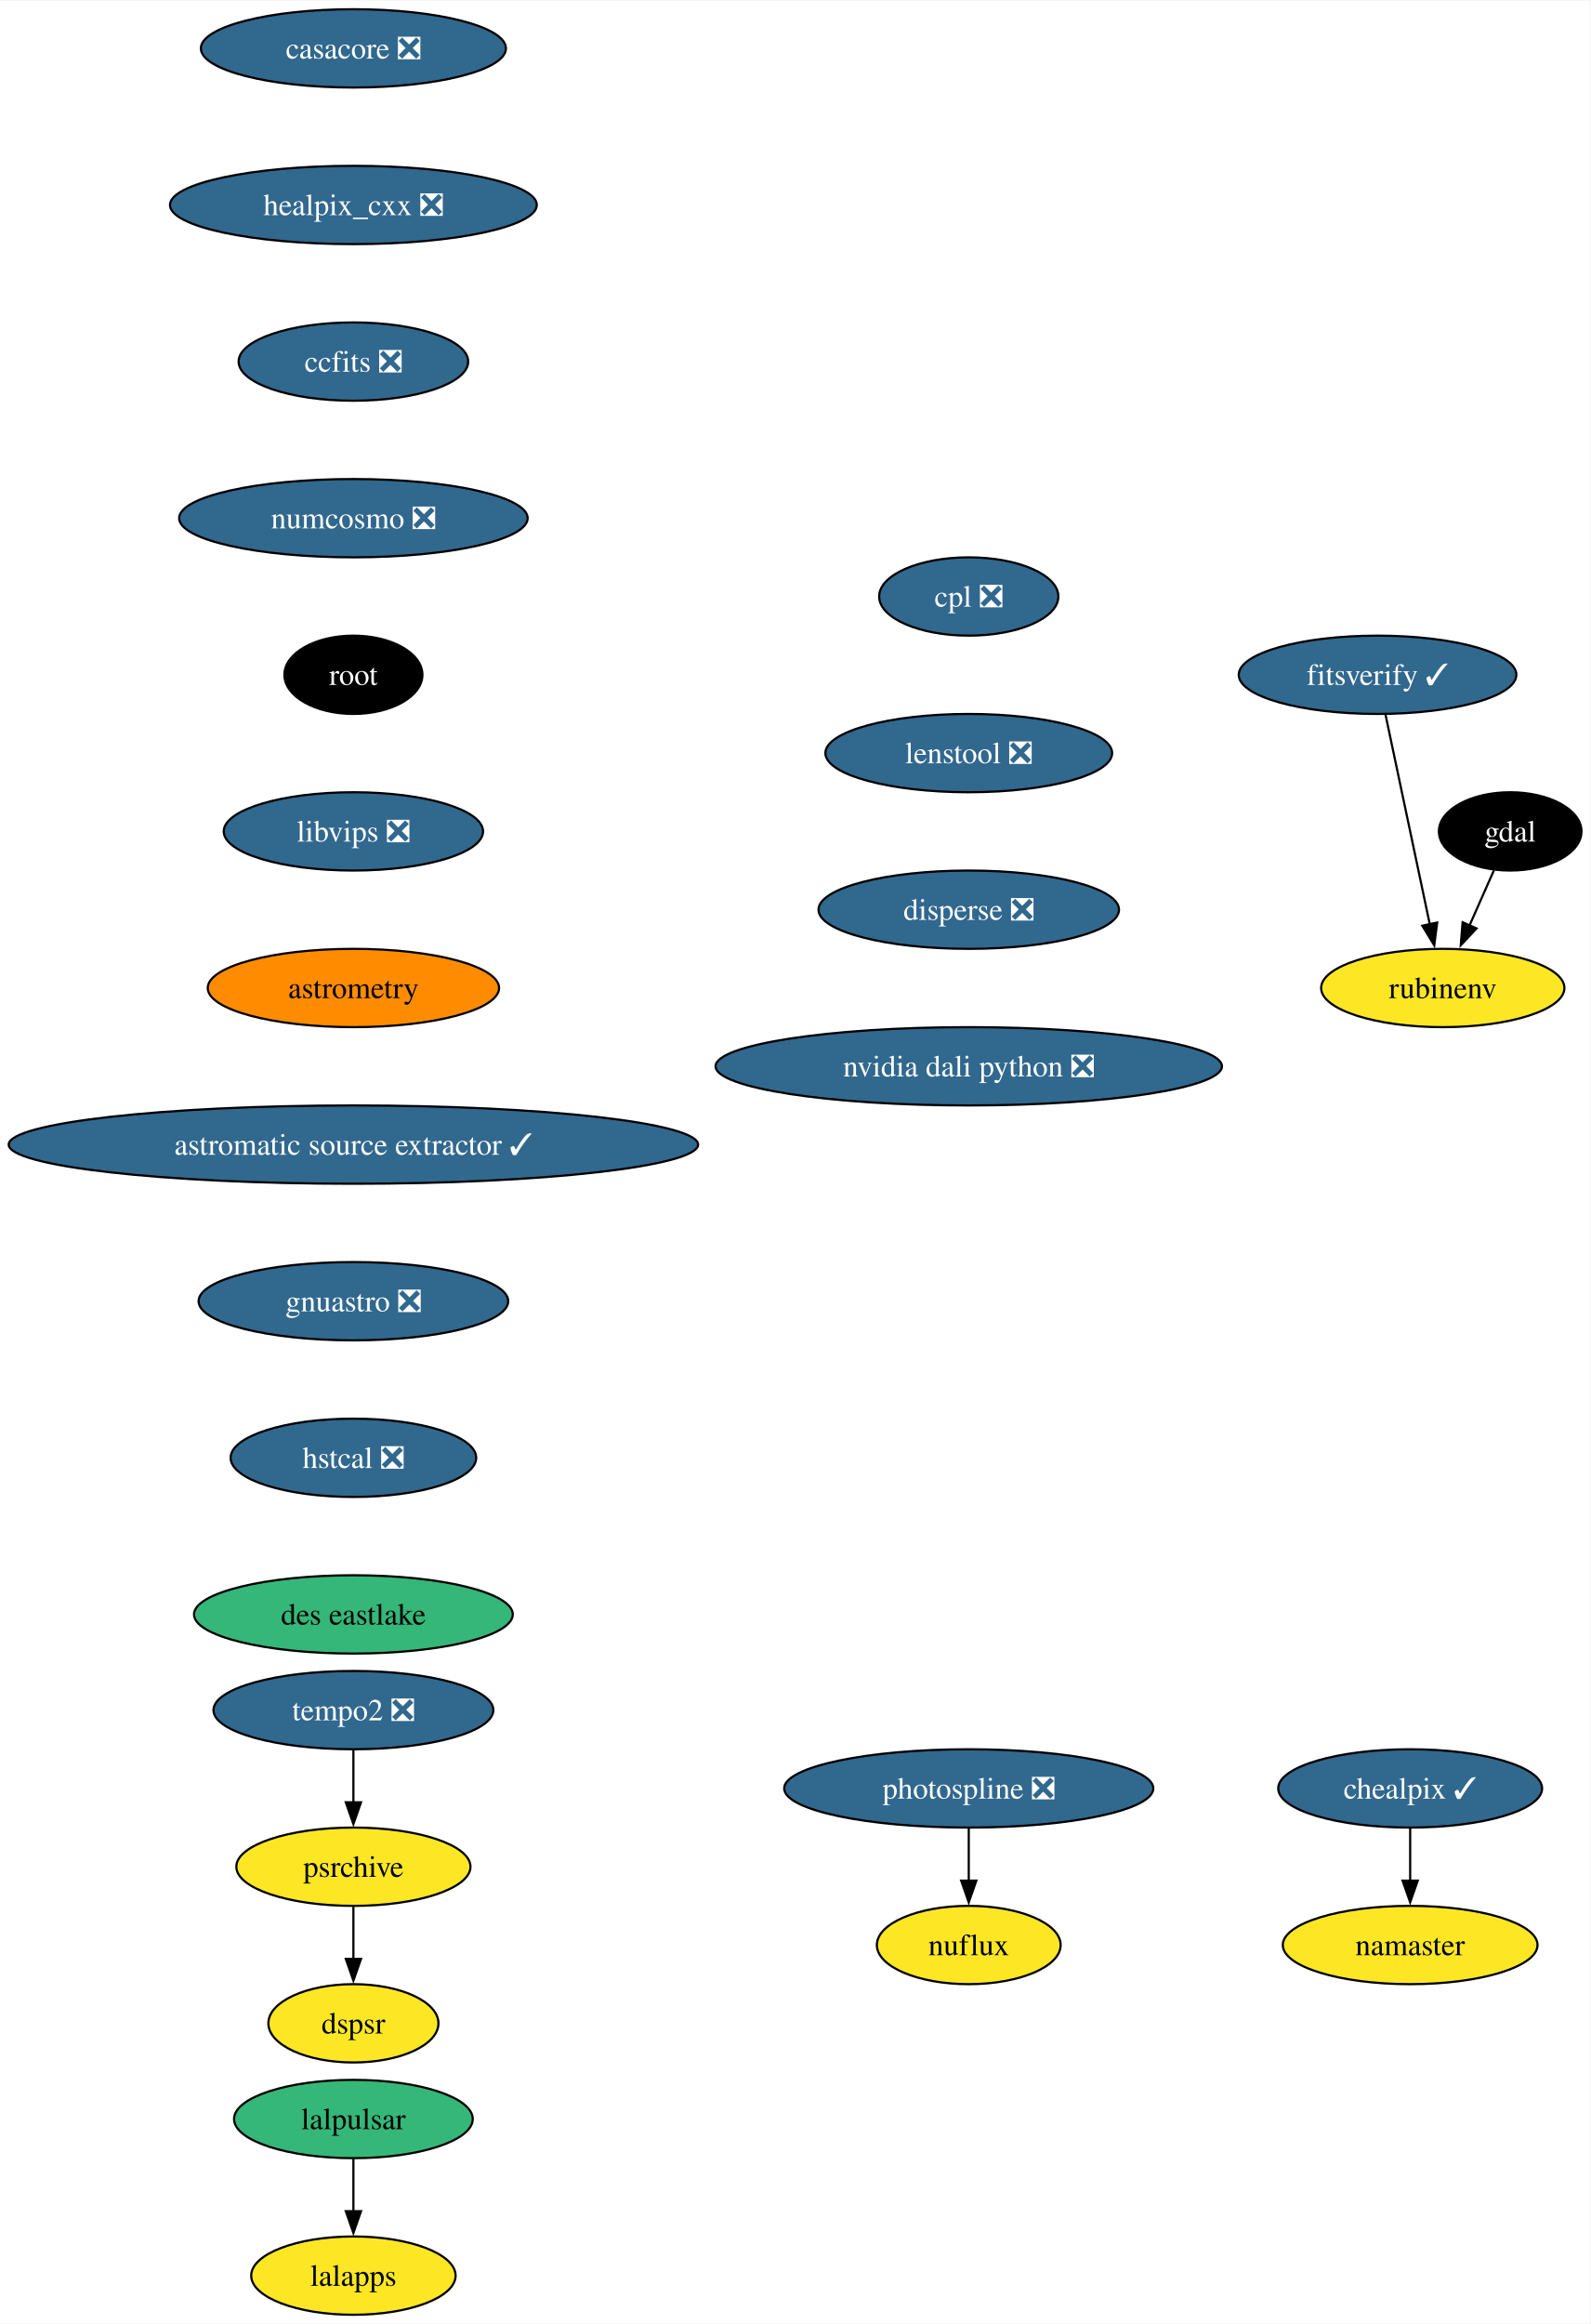
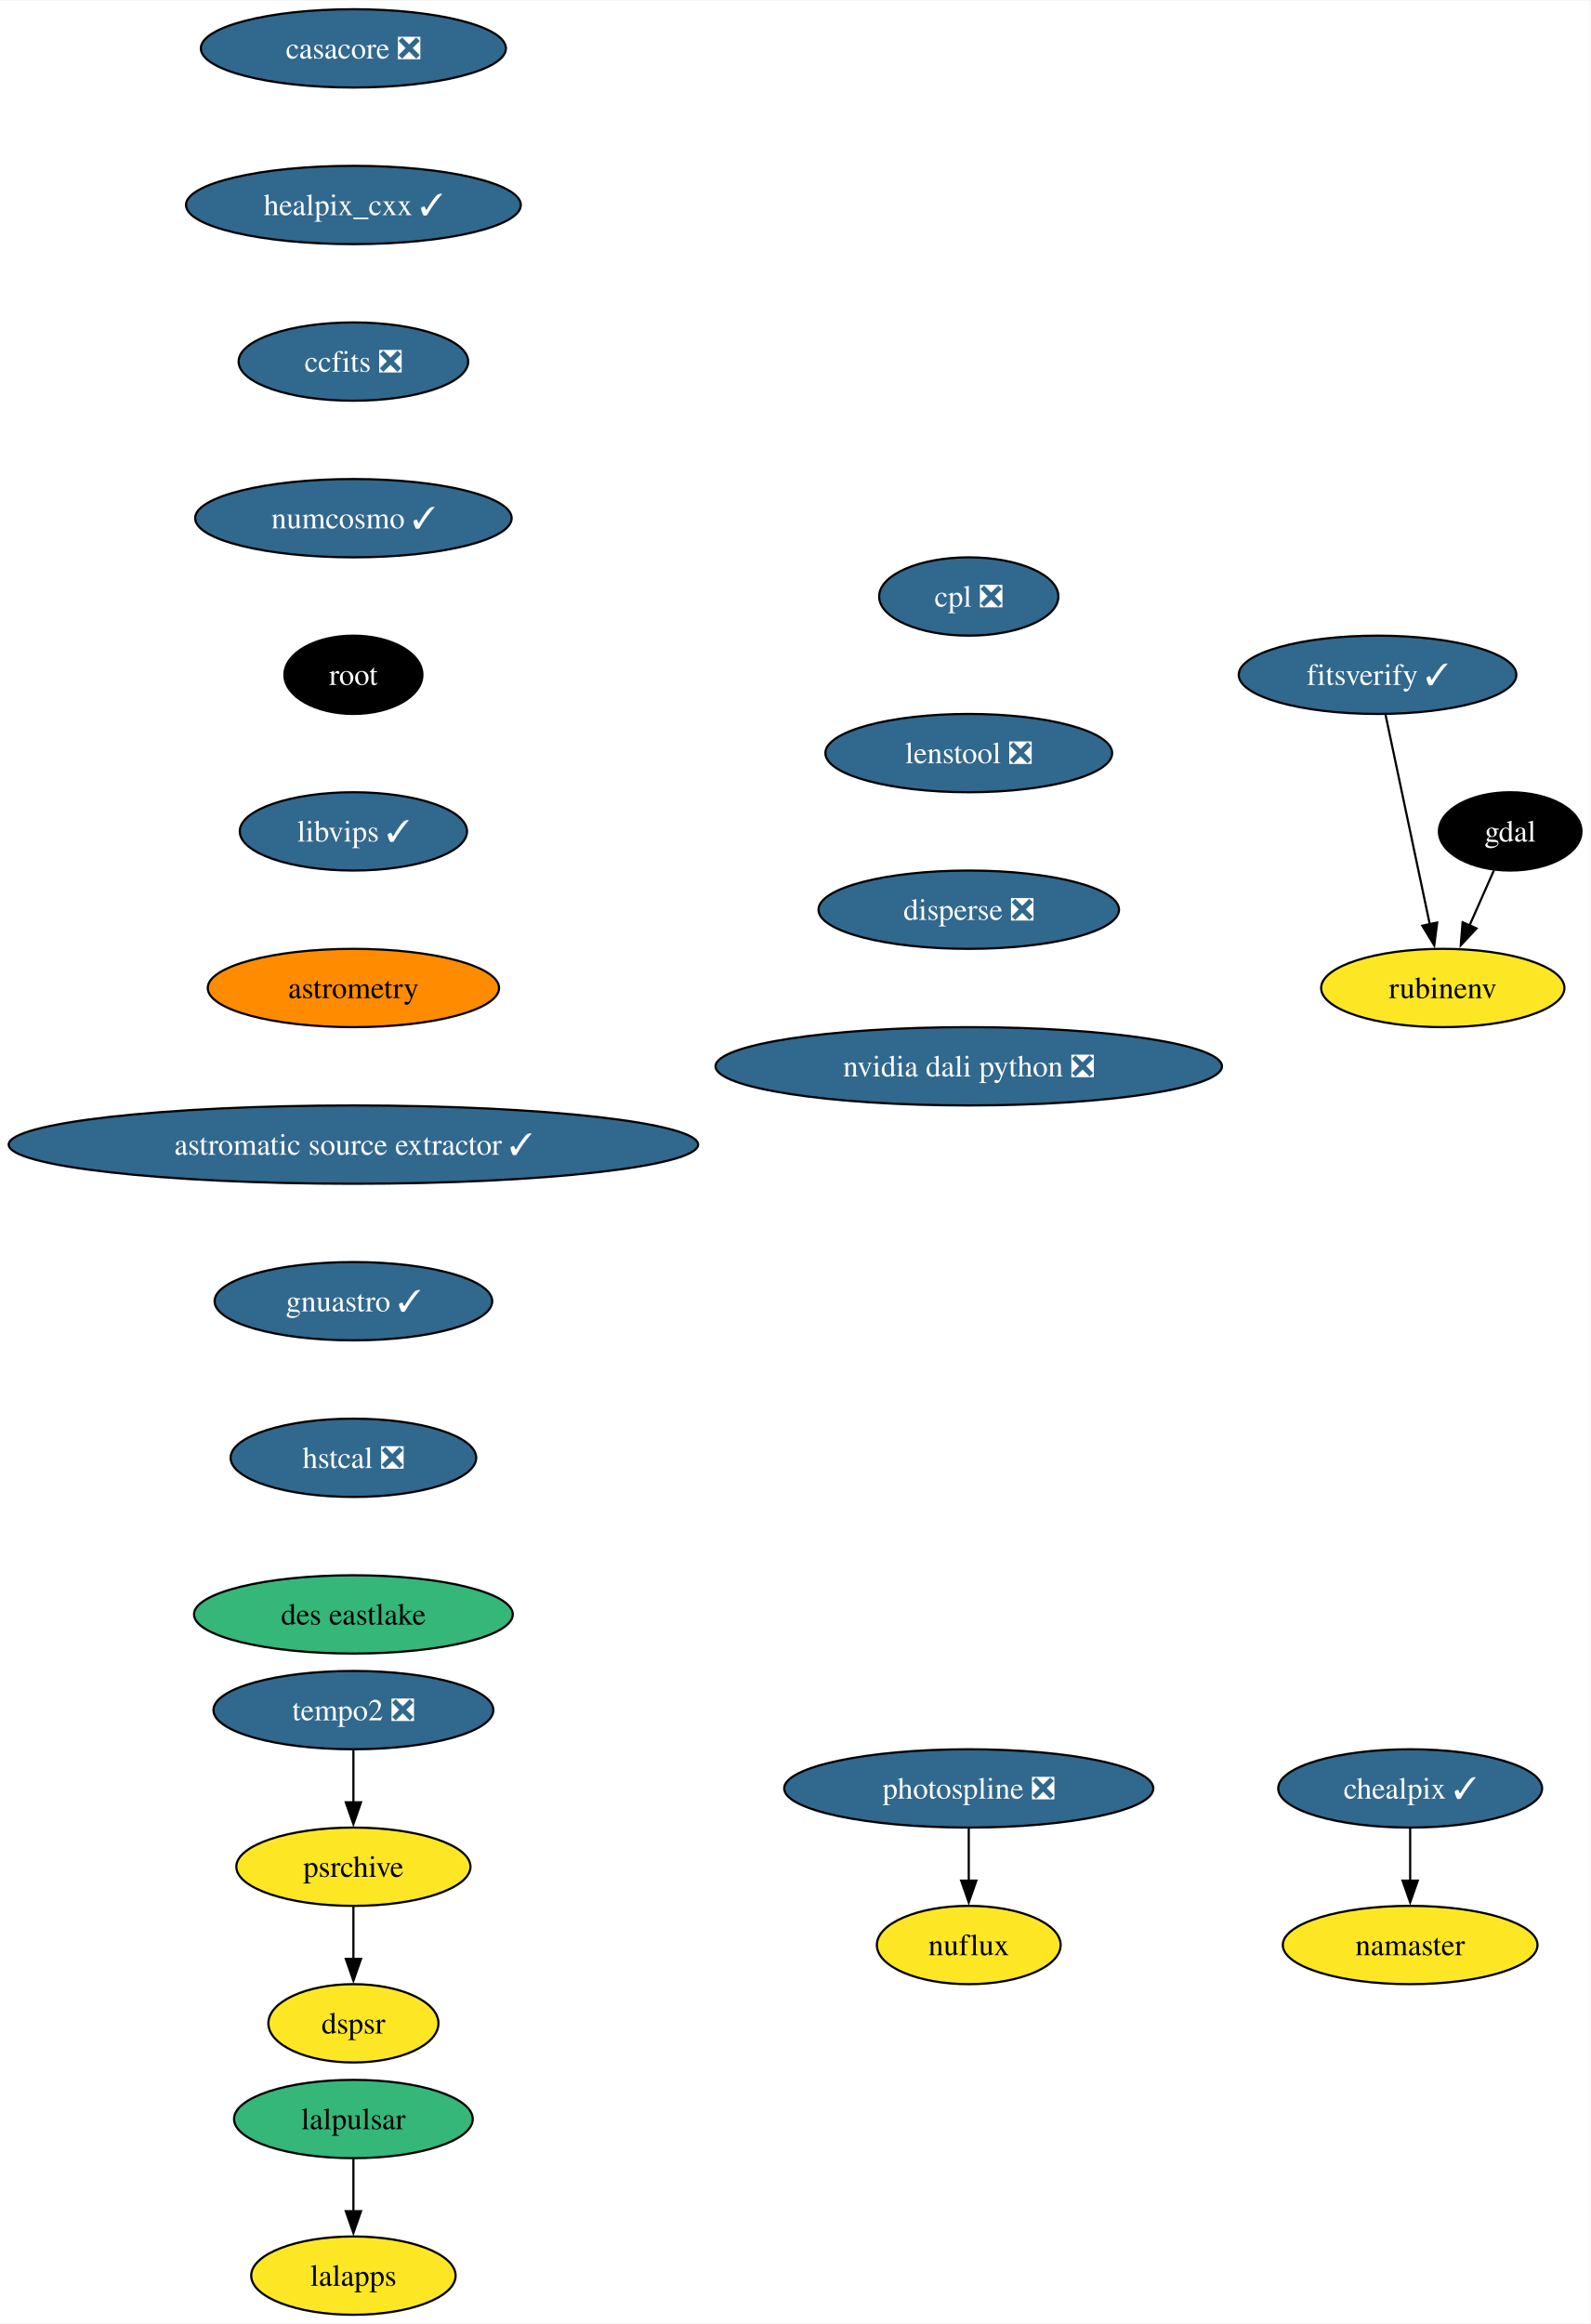
<svg xmlns="http://www.w3.org/2000/svg" xmlns:xlink="http://www.w3.org/1999/xlink" width="731pt" height="1068pt" viewBox="0.00 0.00 731.33 1068.00">
  <g id="graph0" class="graph" transform="scale(1 1) rotate(0) translate(4 1064)">
    <polygon fill="white" stroke="none" points="-4,4 -4,-1064 727.33,-1064 727.33,4 -4,4" />
    <g id="node1" class="node">
      <g id="a_node1">
        <a xlink:href="https://github.com/conda-forge/casacore-feedstock/pull/102" xlink:title="casacore ❎">
          <ellipse fill="#31688e" stroke="black" cx="158.53" cy="-1042" rx="70.15" ry="18" />
          <text text-anchor="middle" x="158.53" y="-1037.33" font-family="Times,serif" font-size="14.00" fill="white">casacore ❎</text>
        </a>
      </g>
    </g>
    <g id="node2" class="node">
      <g id="a_node2">
-         <a xlink:href="https://github.com/conda-forge/healpix_cxx-feedstock/pull/36" xlink:title="healpix_cxx ❎">
-           <ellipse fill="#31688e" stroke="black" cx="158.53" cy="-970" rx="84.35" ry="18" />
-           <text text-anchor="middle" x="158.53" y="-965.33" font-family="Times,serif" font-size="14.00" fill="white">healpix_cxx ❎</text>
+         <a xlink:href="https://github.com/conda-forge/healpix_cxx-feedstock/pull/36" xlink:title="healpix_cxx ✓">
+           <ellipse fill="#31688e" stroke="black" cx="158.53" cy="-970" rx="76.99" ry="18" />
+           <text text-anchor="middle" x="158.53" y="-965.33" font-family="Times,serif" font-size="14.00" fill="white">healpix_cxx ✓</text>
        </a>
      </g>
    </g>
    <g id="node5" class="node">
      <g id="a_node5">
        <a xlink:href="https://github.com/conda-forge/ccfits-feedstock/pull/19" xlink:title="ccfits ❎">
          <ellipse fill="#31688e" stroke="black" cx="158.53" cy="-898" rx="52.79" ry="18" />
          <text text-anchor="middle" x="158.53" y="-893.33" font-family="Times,serif" font-size="14.00" fill="white">ccfits ❎</text>
        </a>
      </g>
    </g>
    <g id="node3" class="node">
      <g id="a_node3">
        <a xlink:href="https://github.com/conda-forge/gdal-feedstock" xlink:title="gdal">
          <ellipse fill="#000000" stroke="black" cx="690.53" cy="-682" rx="32.79" ry="18" />
          <text text-anchor="middle" x="690.53" y="-677.33" font-family="Times,serif" font-size="14.00" fill="white">gdal</text>
        </a>
      </g>
    </g>
    <g id="node4" class="node">
      <g id="a_node4">
        <a xlink:href="https://github.com/conda-forge/rubinenv-feedstock" xlink:title="rubinenv">
          <ellipse fill="#fde725" stroke="black" cx="659.53" cy="-610" rx="55.94" ry="18" />
          <text text-anchor="middle" x="659.53" y="-605.33" font-family="Times,serif" font-size="14.00">rubinenv</text>
        </a>
      </g>
    </g>
    <g id="edge2" class="edge">
      <path fill="none" stroke="black" d="M683.03,-664.05C679.65,-656.43 675.58,-647.23 671.78,-638.65" />
      <polygon fill="black" stroke="black" points="675.05,-637.39 667.8,-629.66 668.65,-640.22 675.05,-637.39" />
    </g>
    <g id="node6" class="node">
      <g id="a_node6">
-         <a xlink:href="https://github.com/conda-forge/numcosmo-feedstock/pull/83" xlink:title="numcosmo ❎">
-           <ellipse fill="#31688e" stroke="black" cx="158.53" cy="-826" rx="80.14" ry="18" />
-           <text text-anchor="middle" x="158.53" y="-821.33" font-family="Times,serif" font-size="14.00" fill="white">numcosmo ❎</text>
+         <a xlink:href="https://github.com/conda-forge/numcosmo-feedstock/pull/83" xlink:title="numcosmo ✓">
+           <ellipse fill="#31688e" stroke="black" cx="158.53" cy="-826" rx="72.78" ry="18" />
+           <text text-anchor="middle" x="158.53" y="-821.33" font-family="Times,serif" font-size="14.00" fill="white">numcosmo ✓</text>
        </a>
      </g>
    </g>
    <g id="node7" class="node">
      <g id="a_node7">
        <a xlink:href="https://github.com/conda-forge/root-feedstock" xlink:title="root">
          <ellipse fill="#000000" stroke="black" cx="158.53" cy="-754" rx="31.74" ry="18" />
          <text text-anchor="middle" x="158.53" y="-749.33" font-family="Times,serif" font-size="14.00" fill="white">root</text>
        </a>
      </g>
    </g>
    <g id="node12" class="node">
      <g id="a_node12">
-         <a xlink:href="https://github.com/conda-forge/libvips-feedstock/pull/136" xlink:title="libvips ❎">
-           <ellipse fill="#31688e" stroke="black" cx="158.53" cy="-682" rx="59.63" ry="18" />
-           <text text-anchor="middle" x="158.53" y="-677.33" font-family="Times,serif" font-size="14.00" fill="white">libvips ❎</text>
+         <a xlink:href="https://github.com/conda-forge/libvips-feedstock/pull/136" xlink:title="libvips ✓">
+           <ellipse fill="#31688e" stroke="black" cx="158.53" cy="-682" rx="52.26" ry="18" />
+           <text text-anchor="middle" x="158.53" y="-677.33" font-family="Times,serif" font-size="14.00" fill="white">libvips ✓</text>
        </a>
      </g>
    </g>
    <g id="node8" class="node">
      <g id="a_node8">
        <a xlink:href="https://github.com/conda-forge/lalpulsar-feedstock" xlink:title="lalpulsar">
          <ellipse fill="#35b779" stroke="black" cx="158.53" cy="-90" rx="54.89" ry="18" />
          <text text-anchor="middle" x="158.53" y="-85.33" font-family="Times,serif" font-size="14.00">lalpulsar</text>
        </a>
      </g>
    </g>
    <g id="node9" class="node">
      <g id="a_node9">
        <a xlink:href="https://github.com/conda-forge/lalapps-feedstock" xlink:title="lalapps">
          <ellipse fill="#fde725" stroke="black" cx="158.53" cy="-18" rx="47" ry="18" />
          <text text-anchor="middle" x="158.53" y="-13.32" font-family="Times,serif" font-size="14.00">lalapps</text>
        </a>
      </g>
    </g>
    <g id="edge6" class="edge">
      <path fill="none" stroke="black" d="M158.53,-71.7C158.53,-64.41 158.53,-55.73 158.53,-47.54" />
      <polygon fill="black" stroke="black" points="162.03,-47.62 158.53,-37.62 155.03,-47.62 162.03,-47.62" />
    </g>
    <g id="node10" class="node">
      <g id="a_node10">
        <a xlink:href="https://github.com/conda-forge/chealpix-feedstock/pull/17" xlink:title="chealpix ✓">
          <ellipse fill="#31688e" stroke="black" cx="644.53" cy="-242" rx="60.68" ry="18" />
          <text text-anchor="middle" x="644.53" y="-237.32" font-family="Times,serif" font-size="14.00" fill="white">chealpix ✓</text>
        </a>
      </g>
    </g>
    <g id="node11" class="node">
      <g id="a_node11">
        <a xlink:href="https://github.com/conda-forge/namaster-feedstock" xlink:title="namaster">
          <ellipse fill="#fde725" stroke="black" cx="644.53" cy="-170" rx="58.57" ry="18" />
          <text text-anchor="middle" x="644.53" y="-165.32" font-family="Times,serif" font-size="14.00">namaster</text>
        </a>
      </g>
    </g>
    <g id="edge7" class="edge">
      <path fill="none" stroke="black" d="M644.53,-223.7C644.53,-216.41 644.53,-207.73 644.53,-199.54" />
      <polygon fill="black" stroke="black" points="648.03,-199.62 644.53,-189.62 641.03,-199.62 648.03,-199.62" />
    </g>
    <g id="node15" class="node">
      <g id="a_node15">
        <a xlink:href="https://github.com/conda-forge/astrometry-feedstock" xlink:title="astrometry">
          <ellipse fill="#ff8c00" stroke="black" cx="158.53" cy="-610" rx="66.99" ry="18" />
          <text text-anchor="middle" x="158.53" y="-605.33" font-family="Times,serif" font-size="14.00">astrometry</text>
        </a>
      </g>
    </g>
    <g id="node13" class="node">
      <g id="a_node13">
        <a xlink:href="https://github.com/conda-forge/photospline-feedstock/pull/47" xlink:title="photospline ❎">
          <ellipse fill="#31688e" stroke="black" cx="441.53" cy="-242" rx="84.88" ry="18" />
          <text text-anchor="middle" x="441.53" y="-237.32" font-family="Times,serif" font-size="14.00" fill="white">photospline ❎</text>
        </a>
      </g>
    </g>
    <g id="node14" class="node">
      <g id="a_node14">
        <a xlink:href="https://github.com/conda-forge/nuflux-feedstock" xlink:title="nuflux">
          <ellipse fill="#fde725" stroke="black" cx="441.53" cy="-170" rx="42.26" ry="18" />
          <text text-anchor="middle" x="441.53" y="-165.32" font-family="Times,serif" font-size="14.00">nuflux</text>
        </a>
      </g>
    </g>
    <g id="edge9" class="edge">
      <path fill="none" stroke="black" d="M441.53,-223.7C441.53,-216.41 441.53,-207.73 441.53,-199.54" />
      <polygon fill="black" stroke="black" points="445.03,-199.62 441.53,-189.62 438.03,-199.62 445.03,-199.62" />
    </g>
    <g id="node16" class="node">
      <g id="a_node16">
        <a xlink:href="https://github.com/conda-forge/astromatic-source-extractor-feedstock/pull/20" xlink:title="astromatic source extractor ✓">
          <ellipse fill="#31688e" stroke="black" cx="158.53" cy="-538" rx="158.53" ry="18" />
          <text text-anchor="middle" x="158.53" y="-533.33" font-family="Times,serif" font-size="14.00" fill="white">astromatic source extractor ✓</text>
        </a>
      </g>
    </g>
    <g id="node17" class="node">
      <g id="a_node17">
-         <a xlink:href="https://github.com/conda-forge/gnuastro-feedstock/pull/55" xlink:title="gnuastro ❎">
-           <ellipse fill="#31688e" stroke="black" cx="158.53" cy="-466" rx="71.2" ry="18" />
-           <text text-anchor="middle" x="158.53" y="-461.32" font-family="Times,serif" font-size="14.00" fill="white">gnuastro ❎</text>
+         <a xlink:href="https://github.com/conda-forge/gnuastro-feedstock/pull/55" xlink:title="gnuastro ✓">
+           <ellipse fill="#31688e" stroke="black" cx="158.53" cy="-466" rx="63.84" ry="18" />
+           <text text-anchor="middle" x="158.53" y="-461.32" font-family="Times,serif" font-size="14.00" fill="white">gnuastro ✓</text>
        </a>
      </g>
    </g>
    <g id="node18" class="node">
      <g id="a_node18">
        <a xlink:href="https://github.com/conda-forge/hstcal-feedstock/pull/32" xlink:title="hstcal ❎">
          <ellipse fill="#31688e" stroke="black" cx="158.53" cy="-394" rx="56.47" ry="18" />
          <text text-anchor="middle" x="158.53" y="-389.32" font-family="Times,serif" font-size="14.00" fill="white">hstcal ❎</text>
        </a>
      </g>
    </g>
    <g id="node22" class="node">
      <g id="a_node22">
        <a xlink:href="https://github.com/conda-forge/des-eastlake-feedstock" xlink:title="des eastlake">
          <ellipse fill="#35b779" stroke="black" cx="158.53" cy="-322" rx="73.3" ry="18" />
          <text text-anchor="middle" x="158.53" y="-317.32" font-family="Times,serif" font-size="14.00">des eastlake</text>
        </a>
      </g>
    </g>
    <g id="node19" class="node">
      <g id="a_node19">
        <a xlink:href="https://github.com/conda-forge/tempo2-feedstock/pull/40" xlink:title="tempo2 ❎">
          <ellipse fill="#31688e" stroke="black" cx="158.53" cy="-278" rx="64.36" ry="18" />
          <text text-anchor="middle" x="158.53" y="-273.32" font-family="Times,serif" font-size="14.00" fill="white">tempo2 ❎</text>
        </a>
      </g>
    </g>
    <g id="node20" class="node">
      <g id="a_node20">
        <a xlink:href="https://github.com/conda-forge/psrchive-feedstock" xlink:title="psrchive">
          <ellipse fill="#fde725" stroke="black" cx="158.53" cy="-206" rx="53.84" ry="18" />
          <text text-anchor="middle" x="158.53" y="-201.33" font-family="Times,serif" font-size="14.00">psrchive</text>
        </a>
      </g>
    </g>
    <g id="edge14" class="edge">
      <path fill="none" stroke="black" d="M158.53,-259.7C158.53,-252.41 158.53,-243.73 158.53,-235.54" />
      <polygon fill="black" stroke="black" points="162.03,-235.62 158.53,-225.62 155.03,-235.62 162.03,-235.62" />
    </g>
    <g id="node21" class="node">
      <g id="a_node21">
        <a xlink:href="https://github.com/conda-forge/dspsr-feedstock" xlink:title="dspsr">
          <ellipse fill="#fde725" stroke="black" cx="158.53" cy="-134" rx="39.11" ry="18" />
          <text text-anchor="middle" x="158.53" y="-129.32" font-family="Times,serif" font-size="14.00">dspsr</text>
        </a>
      </g>
    </g>
    <g id="edge15" class="edge">
      <path fill="none" stroke="black" d="M158.53,-187.7C158.53,-180.41 158.53,-171.73 158.53,-163.54" />
      <polygon fill="black" stroke="black" points="162.03,-163.62 158.53,-153.62 155.03,-163.62 162.03,-163.62" />
    </g>
    <g id="node23" class="node">
      <g id="a_node23">
        <a xlink:href="https://github.com/conda-forge/fitsverify-feedstock/pull/20" xlink:title="fitsverify ✓">
          <ellipse fill="#31688e" stroke="black" cx="629.53" cy="-754" rx="63.84" ry="18" />
          <text text-anchor="middle" x="629.53" y="-749.33" font-family="Times,serif" font-size="14.00" fill="white">fitsverify ✓</text>
        </a>
      </g>
    </g>
    <g id="edge17" class="edge">
      <path fill="none" stroke="black" d="M633.21,-735.59C638.3,-711.5 647.54,-667.75 653.61,-639.03" />
      <polygon fill="black" stroke="black" points="656.96,-640.1 655.61,-629.59 650.12,-638.65 656.96,-640.1" />
    </g>
    <g id="node24" class="node">
      <g id="a_node24">
        <a xlink:href="https://github.com/conda-forge/cpl-feedstock/pull/22" xlink:title="cpl ❎">
          <ellipse fill="#31688e" stroke="black" cx="441.53" cy="-790" rx="41.21" ry="18" />
          <text text-anchor="middle" x="441.53" y="-785.33" font-family="Times,serif" font-size="14.00" fill="white">cpl ❎</text>
        </a>
      </g>
    </g>
    <g id="node25" class="node">
      <g id="a_node25">
        <a xlink:href="https://github.com/conda-forge/lenstool-feedstock/pull/29" xlink:title="lenstool ❎">
          <ellipse fill="#31688e" stroke="black" cx="441.53" cy="-718" rx="65.94" ry="18" />
          <text text-anchor="middle" x="441.53" y="-713.33" font-family="Times,serif" font-size="14.00" fill="white">lenstool ❎</text>
        </a>
      </g>
    </g>
    <g id="node26" class="node">
      <g id="a_node26">
        <a xlink:href="https://github.com/conda-forge/disperse-feedstock/pull/11" xlink:title="disperse ❎">
          <ellipse fill="#31688e" stroke="black" cx="441.53" cy="-646" rx="69.1" ry="18" />
          <text text-anchor="middle" x="441.53" y="-641.33" font-family="Times,serif" font-size="14.00" fill="white">disperse ❎</text>
        </a>
      </g>
    </g>
    <g id="node27" class="node">
      <g id="a_node27">
        <a xlink:href="https://github.com/conda-forge/nvidia-dali-python-feedstock/pull/33" xlink:title="nvidia dali python ❎">
          <ellipse fill="#31688e" stroke="black" cx="441.53" cy="-574" rx="116.45" ry="18" />
          <text text-anchor="middle" x="441.53" y="-569.33" font-family="Times,serif" font-size="14.00" fill="white">nvidia dali python ❎</text>
        </a>
      </g>
    </g>
  </g>
</svg>
